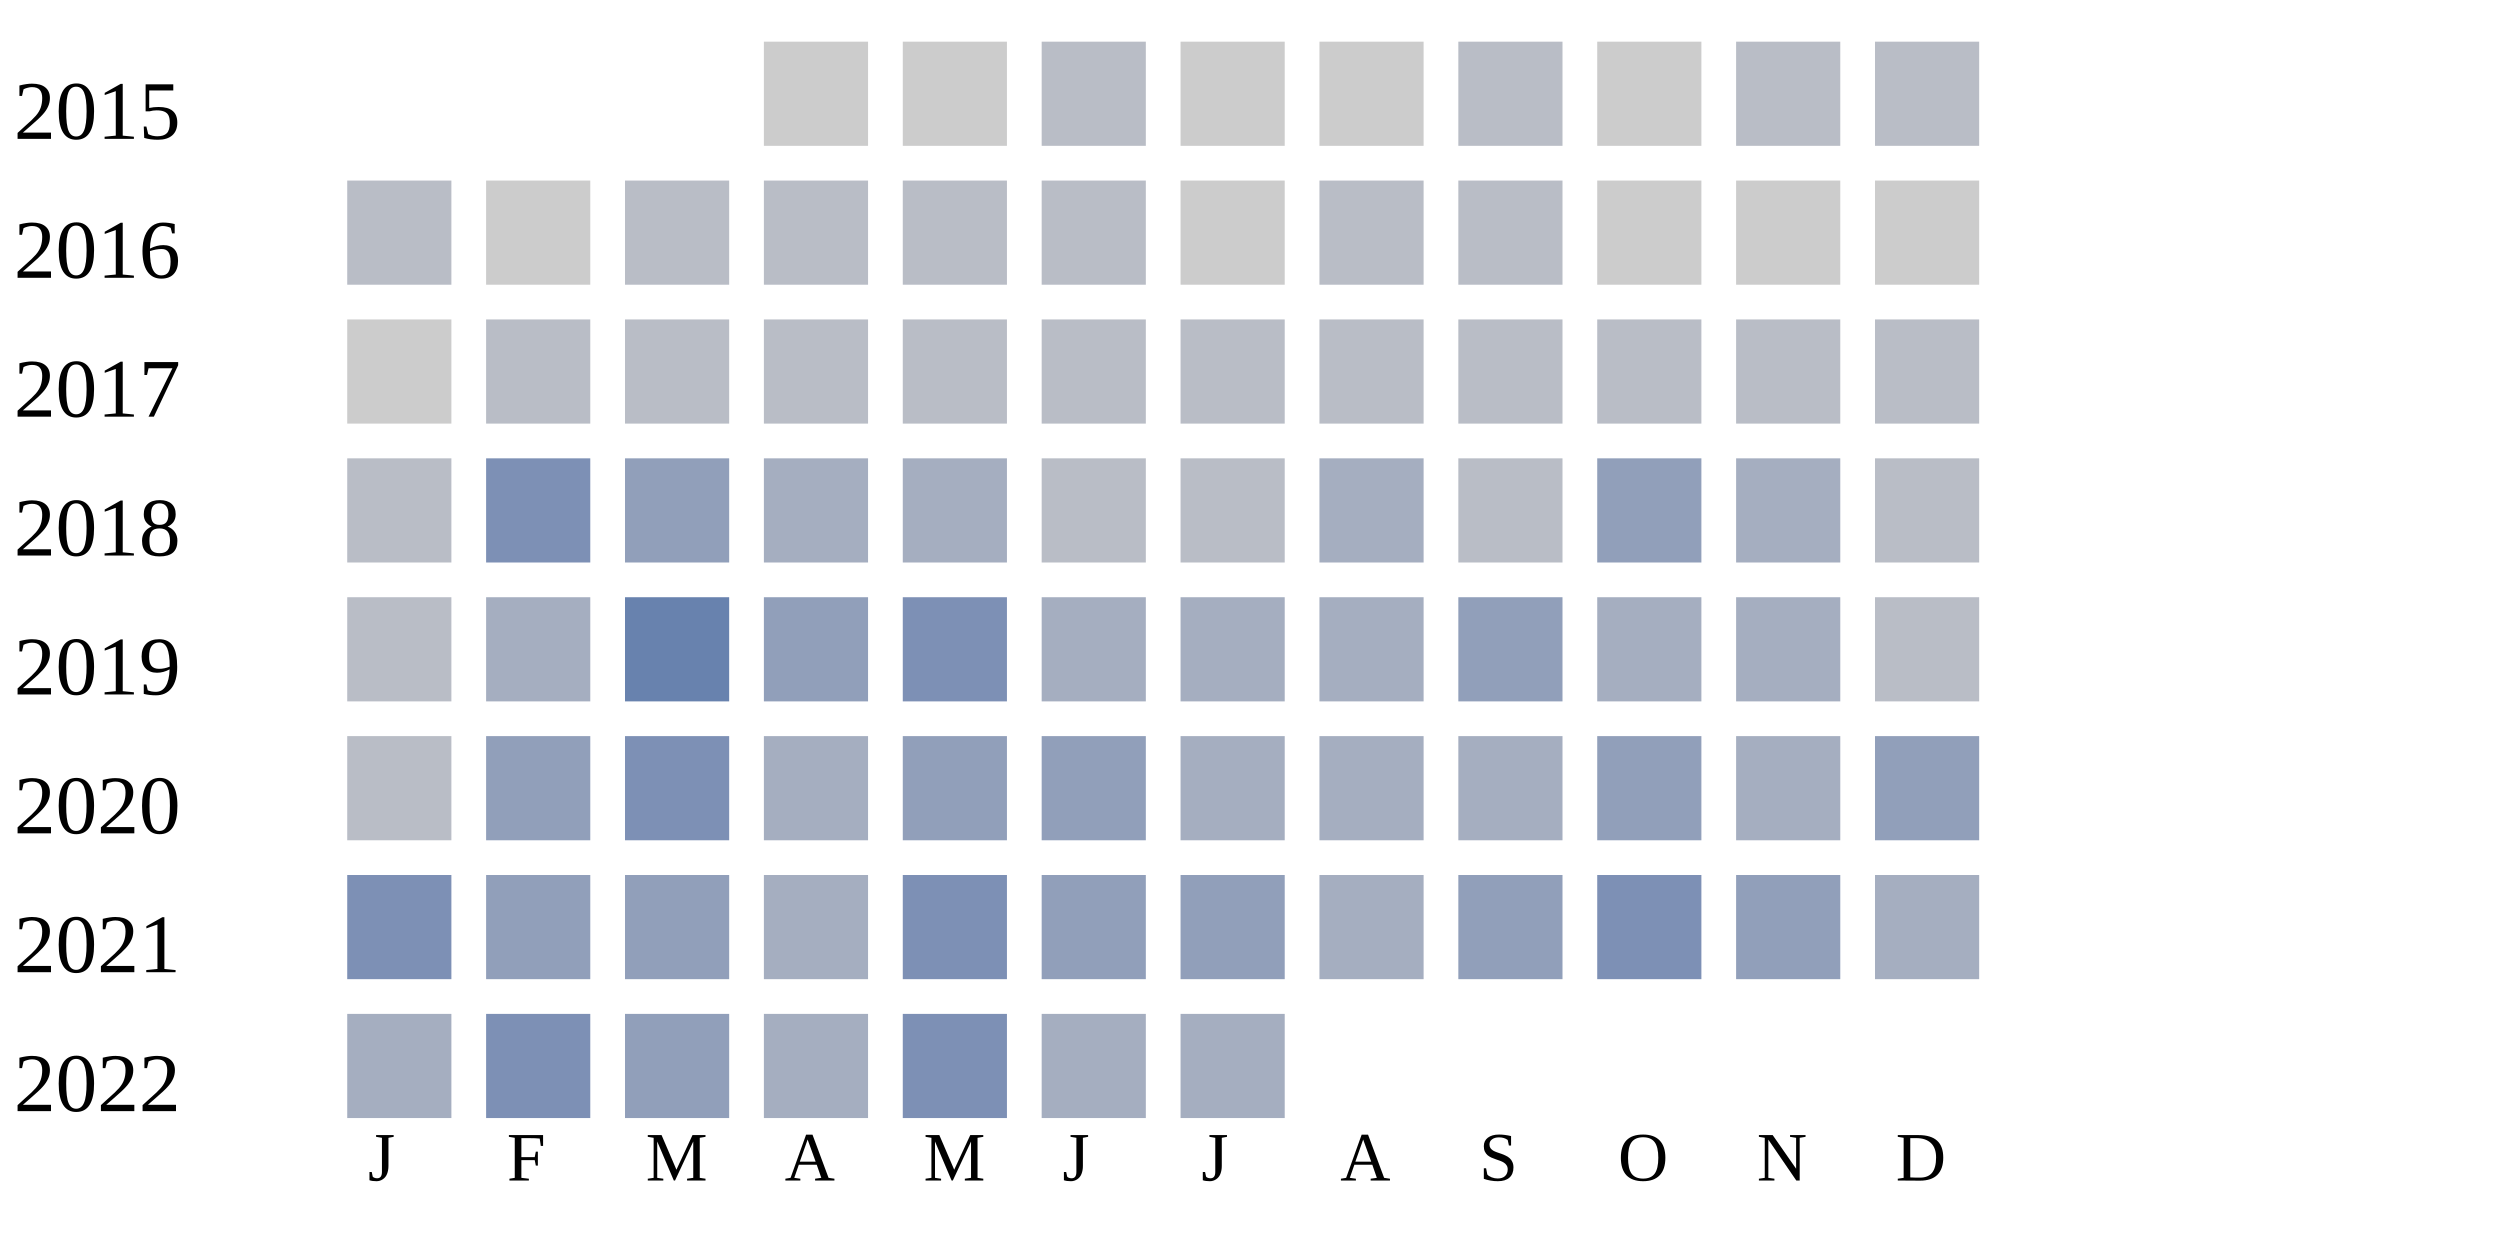
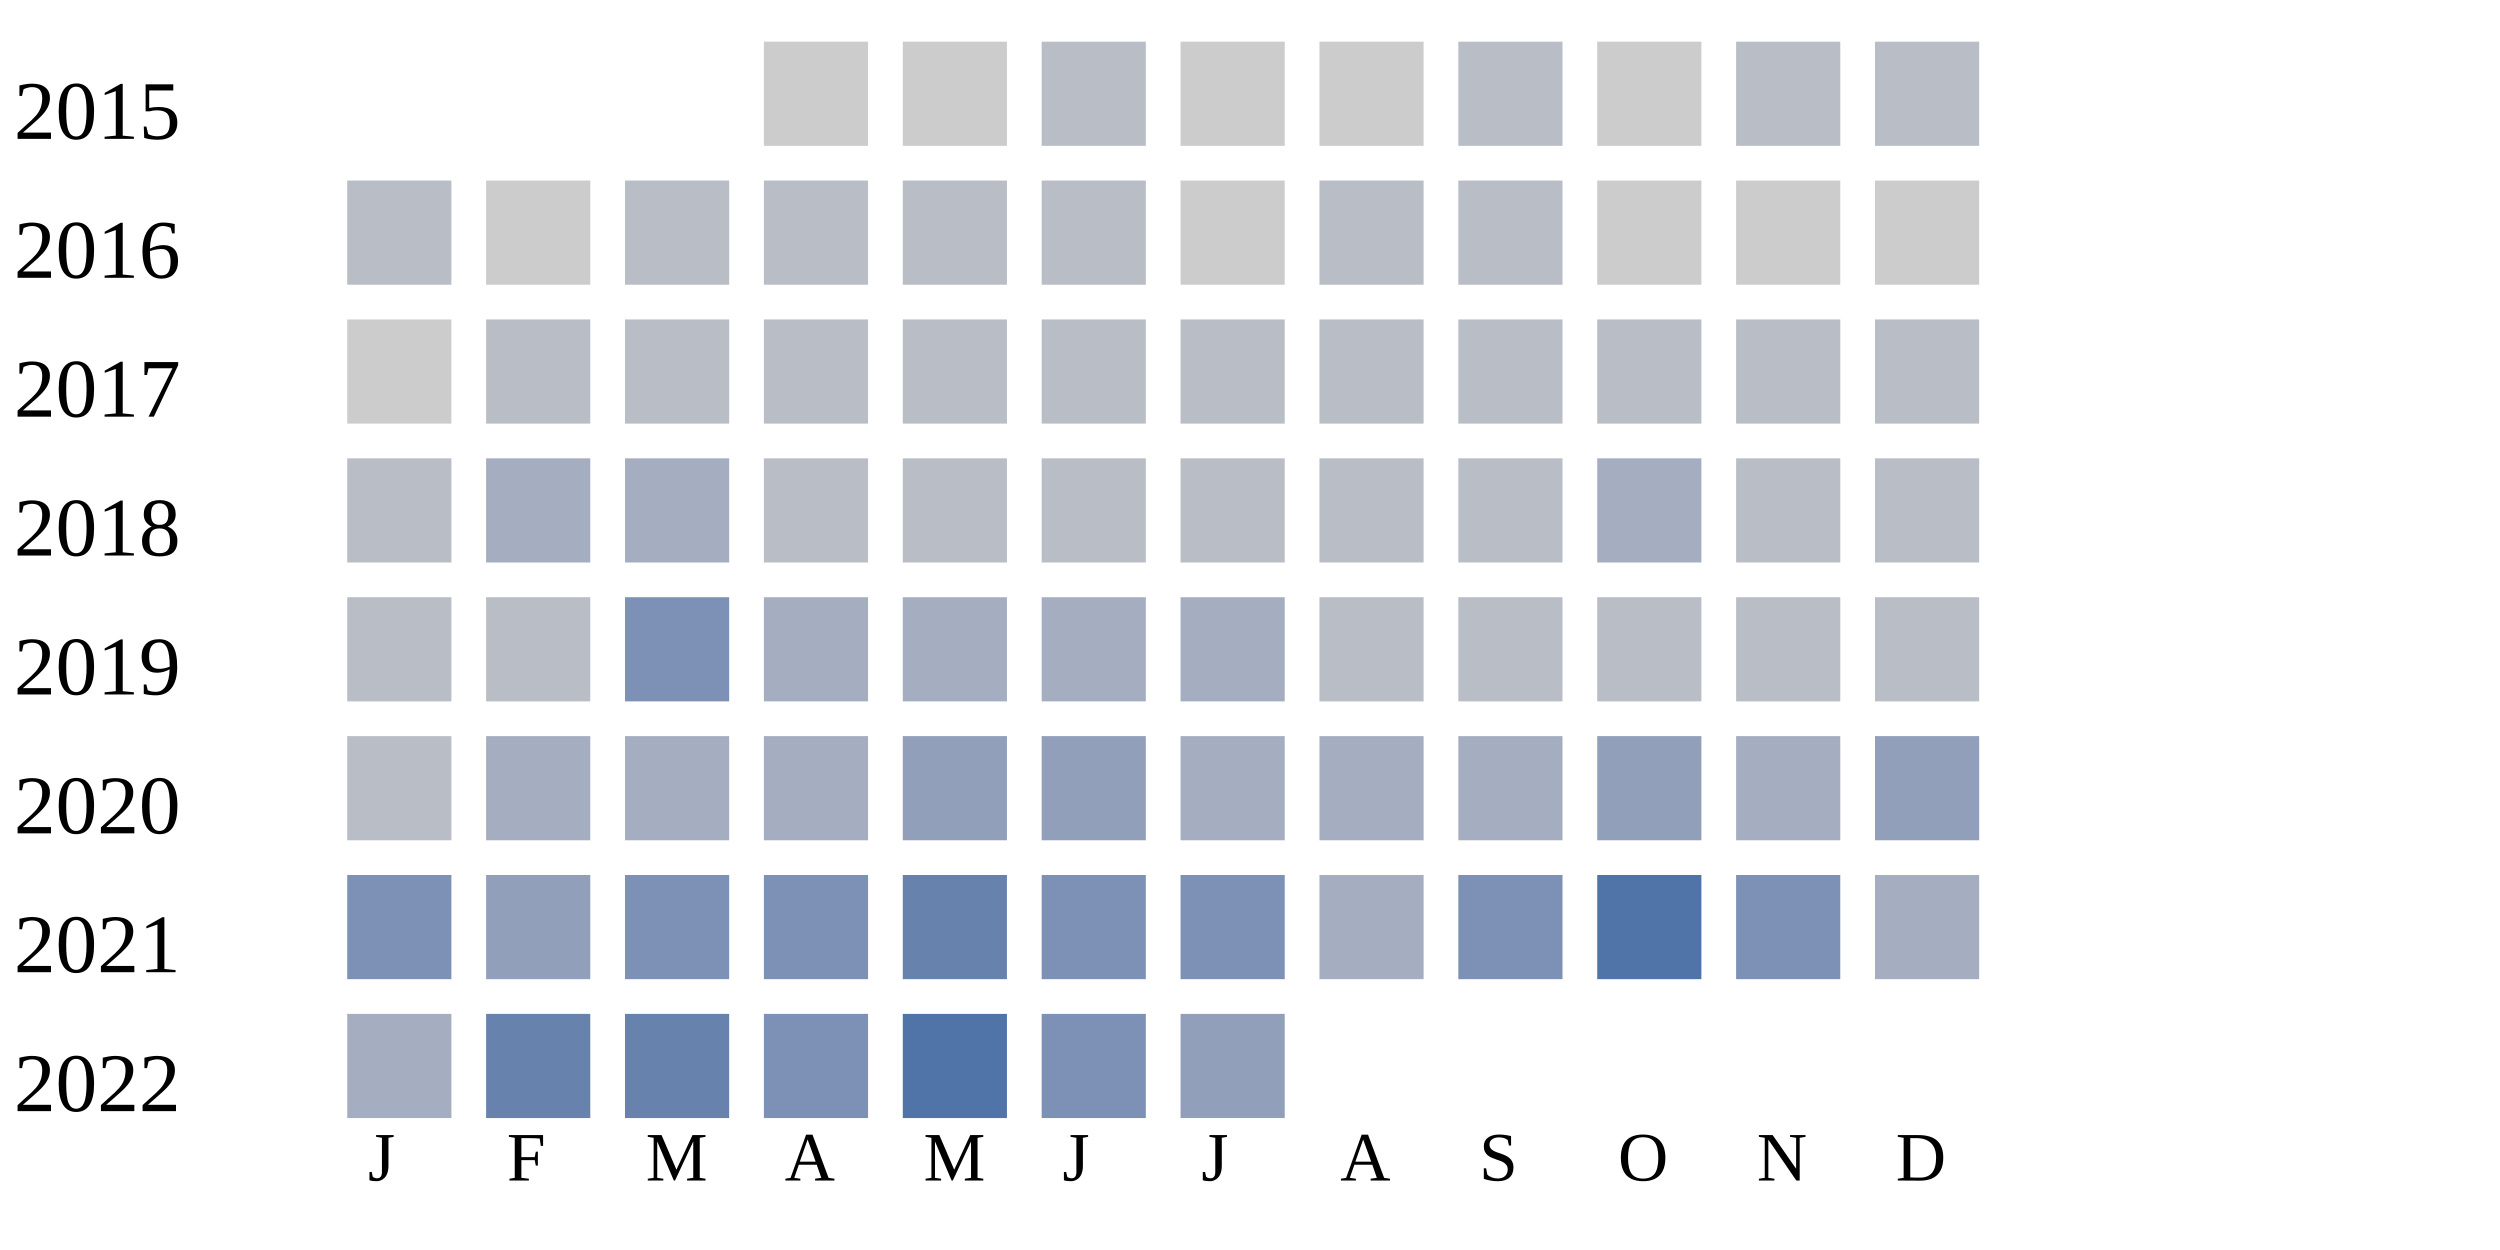
<svg xmlns="http://www.w3.org/2000/svg" width="360" height="180">
  <g transform="translate(0 0)">
    <text x="2" y="20">2015</text>
    <rect x="110" y="6" width="15" height="15" fill="#cccccc" />
    <rect x="130" y="6" width="15" height="15" fill="#cccccc" />
    <rect x="150" y="6" width="15" height="15" fill="#b9bdc6" />
    <rect x="170" y="6" width="15" height="15" fill="#cccccc" />
    <rect x="190" y="6" width="15" height="15" fill="#cccccc" />
    <rect x="210" y="6" width="15" height="15" fill="#b9bdc6" />
    <rect x="230" y="6" width="15" height="15" fill="#cccccc" />
    <rect x="250" y="6" width="15" height="15" fill="#b9bdc6" />
    <rect x="270" y="6" width="15" height="15" fill="#b9bdc6" />
  </g>
  <g transform="translate(0 20)">
    <text x="2" y="20">2016</text>
    <rect x="50" y="6" width="15" height="15" fill="#b9bdc6" />
    <rect x="70" y="6" width="15" height="15" fill="#cccccc" />
    <rect x="90" y="6" width="15" height="15" fill="#b9bdc6" />
    <rect x="110" y="6" width="15" height="15" fill="#b9bdc6" />
    <rect x="130" y="6" width="15" height="15" fill="#b9bdc6" />
    <rect x="150" y="6" width="15" height="15" fill="#b9bdc6" />
    <rect x="170" y="6" width="15" height="15" fill="#cccccc" />
    <rect x="190" y="6" width="15" height="15" fill="#b9bdc6" />
    <rect x="210" y="6" width="15" height="15" fill="#b9bdc6" />
    <rect x="230" y="6" width="15" height="15" fill="#cccccc" />
    <rect x="250" y="6" width="15" height="15" fill="#cccccc" />
    <rect x="270" y="6" width="15" height="15" fill="#cccccc" />
  </g>
  <g transform="translate(0 40)">
    <text x="2" y="20">2017</text>
    <rect x="50" y="6" width="15" height="15" fill="#cccccc" />
    <rect x="70" y="6" width="15" height="15" fill="#b9bdc6" />
    <rect x="90" y="6" width="15" height="15" fill="#b9bdc6" />
    <rect x="110" y="6" width="15" height="15" fill="#b9bdc6" />
    <rect x="130" y="6" width="15" height="15" fill="#b9bdc6" />
    <rect x="150" y="6" width="15" height="15" fill="#b9bdc6" />
    <rect x="170" y="6" width="15" height="15" fill="#b9bdc6" />
    <rect x="190" y="6" width="15" height="15" fill="#b9bdc6" />
    <rect x="210" y="6" width="15" height="15" fill="#b9bdc6" />
    <rect x="230" y="6" width="15" height="15" fill="#b9bdc6" />
    <rect x="250" y="6" width="15" height="15" fill="#b9bdc6" />
    <rect x="270" y="6" width="15" height="15" fill="#b9bdc6" />
  </g>
  <g transform="translate(0 60)">
    <text x="2" y="20">2018</text>
    <rect x="50" y="6" width="15" height="15" fill="#b9bdc6" />
-     <rect x="70" y="6" width="15" height="15" fill="#7d90b5" />
-     <rect x="90" y="6" width="15" height="15" fill="#919fba" />
-     <rect x="110" y="6" width="15" height="15" fill="#a5aec0" />
-     <rect x="130" y="6" width="15" height="15" fill="#a5aec0" />
+     <rect x="70" y="6" width="15" height="15" fill="#a5aec0" />
+     <rect x="90" y="6" width="15" height="15" fill="#a5aec0" />
+     <rect x="110" y="6" width="15" height="15" fill="#b9bdc6" />
+     <rect x="130" y="6" width="15" height="15" fill="#b9bdc6" />
    <rect x="150" y="6" width="15" height="15" fill="#b9bdc6" />
    <rect x="170" y="6" width="15" height="15" fill="#b9bdc6" />
-     <rect x="190" y="6" width="15" height="15" fill="#a5aec0" />
+     <rect x="190" y="6" width="15" height="15" fill="#b9bdc6" />
    <rect x="210" y="6" width="15" height="15" fill="#b9bdc6" />
-     <rect x="230" y="6" width="15" height="15" fill="#919fba" />
-     <rect x="250" y="6" width="15" height="15" fill="#a5aec0" />
+     <rect x="230" y="6" width="15" height="15" fill="#a5aec0" />
+     <rect x="250" y="6" width="15" height="15" fill="#b9bdc6" />
    <rect x="270" y="6" width="15" height="15" fill="#b9bdc6" />
  </g>
  <g transform="translate(0 80)">
    <text x="2" y="20">2019</text>
    <rect x="50" y="6" width="15" height="15" fill="#b9bdc6" />
-     <rect x="70" y="6" width="15" height="15" fill="#a5aec0" />
-     <rect x="90" y="6" width="15" height="15" fill="#6882ae" />
-     <rect x="110" y="6" width="15" height="15" fill="#919fba" />
-     <rect x="130" y="6" width="15" height="15" fill="#7d90b5" />
+     <rect x="70" y="6" width="15" height="15" fill="#b9bdc6" />
+     <rect x="90" y="6" width="15" height="15" fill="#7d90b5" />
+     <rect x="110" y="6" width="15" height="15" fill="#a5aec0" />
+     <rect x="130" y="6" width="15" height="15" fill="#a5aec0" />
    <rect x="150" y="6" width="15" height="15" fill="#a5aec0" />
    <rect x="170" y="6" width="15" height="15" fill="#a5aec0" />
-     <rect x="190" y="6" width="15" height="15" fill="#a5aec0" />
-     <rect x="210" y="6" width="15" height="15" fill="#919fba" />
-     <rect x="230" y="6" width="15" height="15" fill="#a5aec0" />
-     <rect x="250" y="6" width="15" height="15" fill="#a5aec0" />
+     <rect x="190" y="6" width="15" height="15" fill="#b9bdc6" />
+     <rect x="210" y="6" width="15" height="15" fill="#b9bdc6" />
+     <rect x="230" y="6" width="15" height="15" fill="#b9bdc6" />
+     <rect x="250" y="6" width="15" height="15" fill="#b9bdc6" />
    <rect x="270" y="6" width="15" height="15" fill="#b9bdc6" />
  </g>
  <g transform="translate(0 100)">
    <text x="2" y="20">2020</text>
    <rect x="50" y="6" width="15" height="15" fill="#b9bdc6" />
-     <rect x="70" y="6" width="15" height="15" fill="#919fba" />
-     <rect x="90" y="6" width="15" height="15" fill="#7d90b5" />
+     <rect x="70" y="6" width="15" height="15" fill="#a5aec0" />
+     <rect x="90" y="6" width="15" height="15" fill="#a5aec0" />
    <rect x="110" y="6" width="15" height="15" fill="#a5aec0" />
    <rect x="130" y="6" width="15" height="15" fill="#919fba" />
    <rect x="150" y="6" width="15" height="15" fill="#919fba" />
    <rect x="170" y="6" width="15" height="15" fill="#a5aec0" />
    <rect x="190" y="6" width="15" height="15" fill="#a5aec0" />
    <rect x="210" y="6" width="15" height="15" fill="#a5aec0" />
    <rect x="230" y="6" width="15" height="15" fill="#919fba" />
    <rect x="250" y="6" width="15" height="15" fill="#a5aec0" />
    <rect x="270" y="6" width="15" height="15" fill="#919fba" />
  </g>
  <g transform="translate(0 120)">
    <text x="2" y="20">2021</text>
    <rect x="50" y="6" width="15" height="15" fill="#7d90b5" />
    <rect x="70" y="6" width="15" height="15" fill="#919fba" />
-     <rect x="90" y="6" width="15" height="15" fill="#919fba" />
-     <rect x="110" y="6" width="15" height="15" fill="#a5aec0" />
-     <rect x="130" y="6" width="15" height="15" fill="#7d90b5" />
-     <rect x="150" y="6" width="15" height="15" fill="#919fba" />
-     <rect x="170" y="6" width="15" height="15" fill="#919fba" />
+     <rect x="90" y="6" width="15" height="15" fill="#7d90b5" />
+     <rect x="110" y="6" width="15" height="15" fill="#7d90b5" />
+     <rect x="130" y="6" width="15" height="15" fill="#6882ae" />
+     <rect x="150" y="6" width="15" height="15" fill="#7d90b5" />
+     <rect x="170" y="6" width="15" height="15" fill="#7d90b5" />
    <rect x="190" y="6" width="15" height="15" fill="#a5aec0" />
-     <rect x="210" y="6" width="15" height="15" fill="#919fba" />
-     <rect x="230" y="6" width="15" height="15" fill="#7d90b5" />
-     <rect x="250" y="6" width="15" height="15" fill="#919fba" />
+     <rect x="210" y="6" width="15" height="15" fill="#7d90b5" />
+     <rect x="230" y="6" width="15" height="15" fill="#5174a8" />
+     <rect x="250" y="6" width="15" height="15" fill="#7d90b5" />
    <rect x="270" y="6" width="15" height="15" fill="#a5aec0" />
  </g>
  <g transform="translate(0 140)">
    <text x="2" y="20">2022</text>
    <rect x="50" y="6" width="15" height="15" fill="#a5aec0" />
-     <rect x="70" y="6" width="15" height="15" fill="#7d90b5" />
-     <rect x="90" y="6" width="15" height="15" fill="#919fba" />
-     <rect x="110" y="6" width="15" height="15" fill="#a5aec0" />
-     <rect x="130" y="6" width="15" height="15" fill="#7d90b5" />
-     <rect x="150" y="6" width="15" height="15" fill="#a5aec0" />
-     <rect x="170" y="6" width="15" height="15" fill="#a5aec0" />
+     <rect x="70" y="6" width="15" height="15" fill="#6882ae" />
+     <rect x="90" y="6" width="15" height="15" fill="#6882ae" />
+     <rect x="110" y="6" width="15" height="15" fill="#7d90b5" />
+     <rect x="130" y="6" width="15" height="15" fill="#5174a8" />
+     <rect x="150" y="6" width="15" height="15" fill="#7d90b5" />
+     <rect x="170" y="6" width="15" height="15" fill="#919fba" />
  </g>
  <text style="font-size: 10px; text-align: center" x="53" y="170">J</text>
  <text style="font-size: 10px; text-align: center" x="73" y="170">F</text>
  <text style="font-size: 10px; text-align: center" x="93" y="170">M</text>
  <text style="font-size: 10px; text-align: center" x="113" y="170">A</text>
  <text style="font-size: 10px; text-align: center" x="133" y="170">M</text>
  <text style="font-size: 10px; text-align: center" x="153" y="170">J</text>
  <text style="font-size: 10px; text-align: center" x="173" y="170">J</text>
  <text style="font-size: 10px; text-align: center" x="193" y="170">A</text>
  <text style="font-size: 10px; text-align: center" x="213" y="170">S</text>
  <text style="font-size: 10px; text-align: center" x="233" y="170">O</text>
  <text style="font-size: 10px; text-align: center" x="253" y="170">N</text>
  <text style="font-size: 10px; text-align: center" x="273" y="170">D</text>
  <text style="font-size: 10px;" x="155" y="189">Less</text>
  <rect fill="#b9bdc6" width="10" height="10" x="180" y="180" />
  <rect fill="#919fba" width="10" height="10" x="195" y="180" />
  <rect fill="#6882ae" width="10" height="10" x="210" y="180" />
  <rect fill="#005a9c" width="10" height="10" x="225" y="180" />
  <text x="240" y="189" style="font-size: 10px;">More</text>
</svg>
